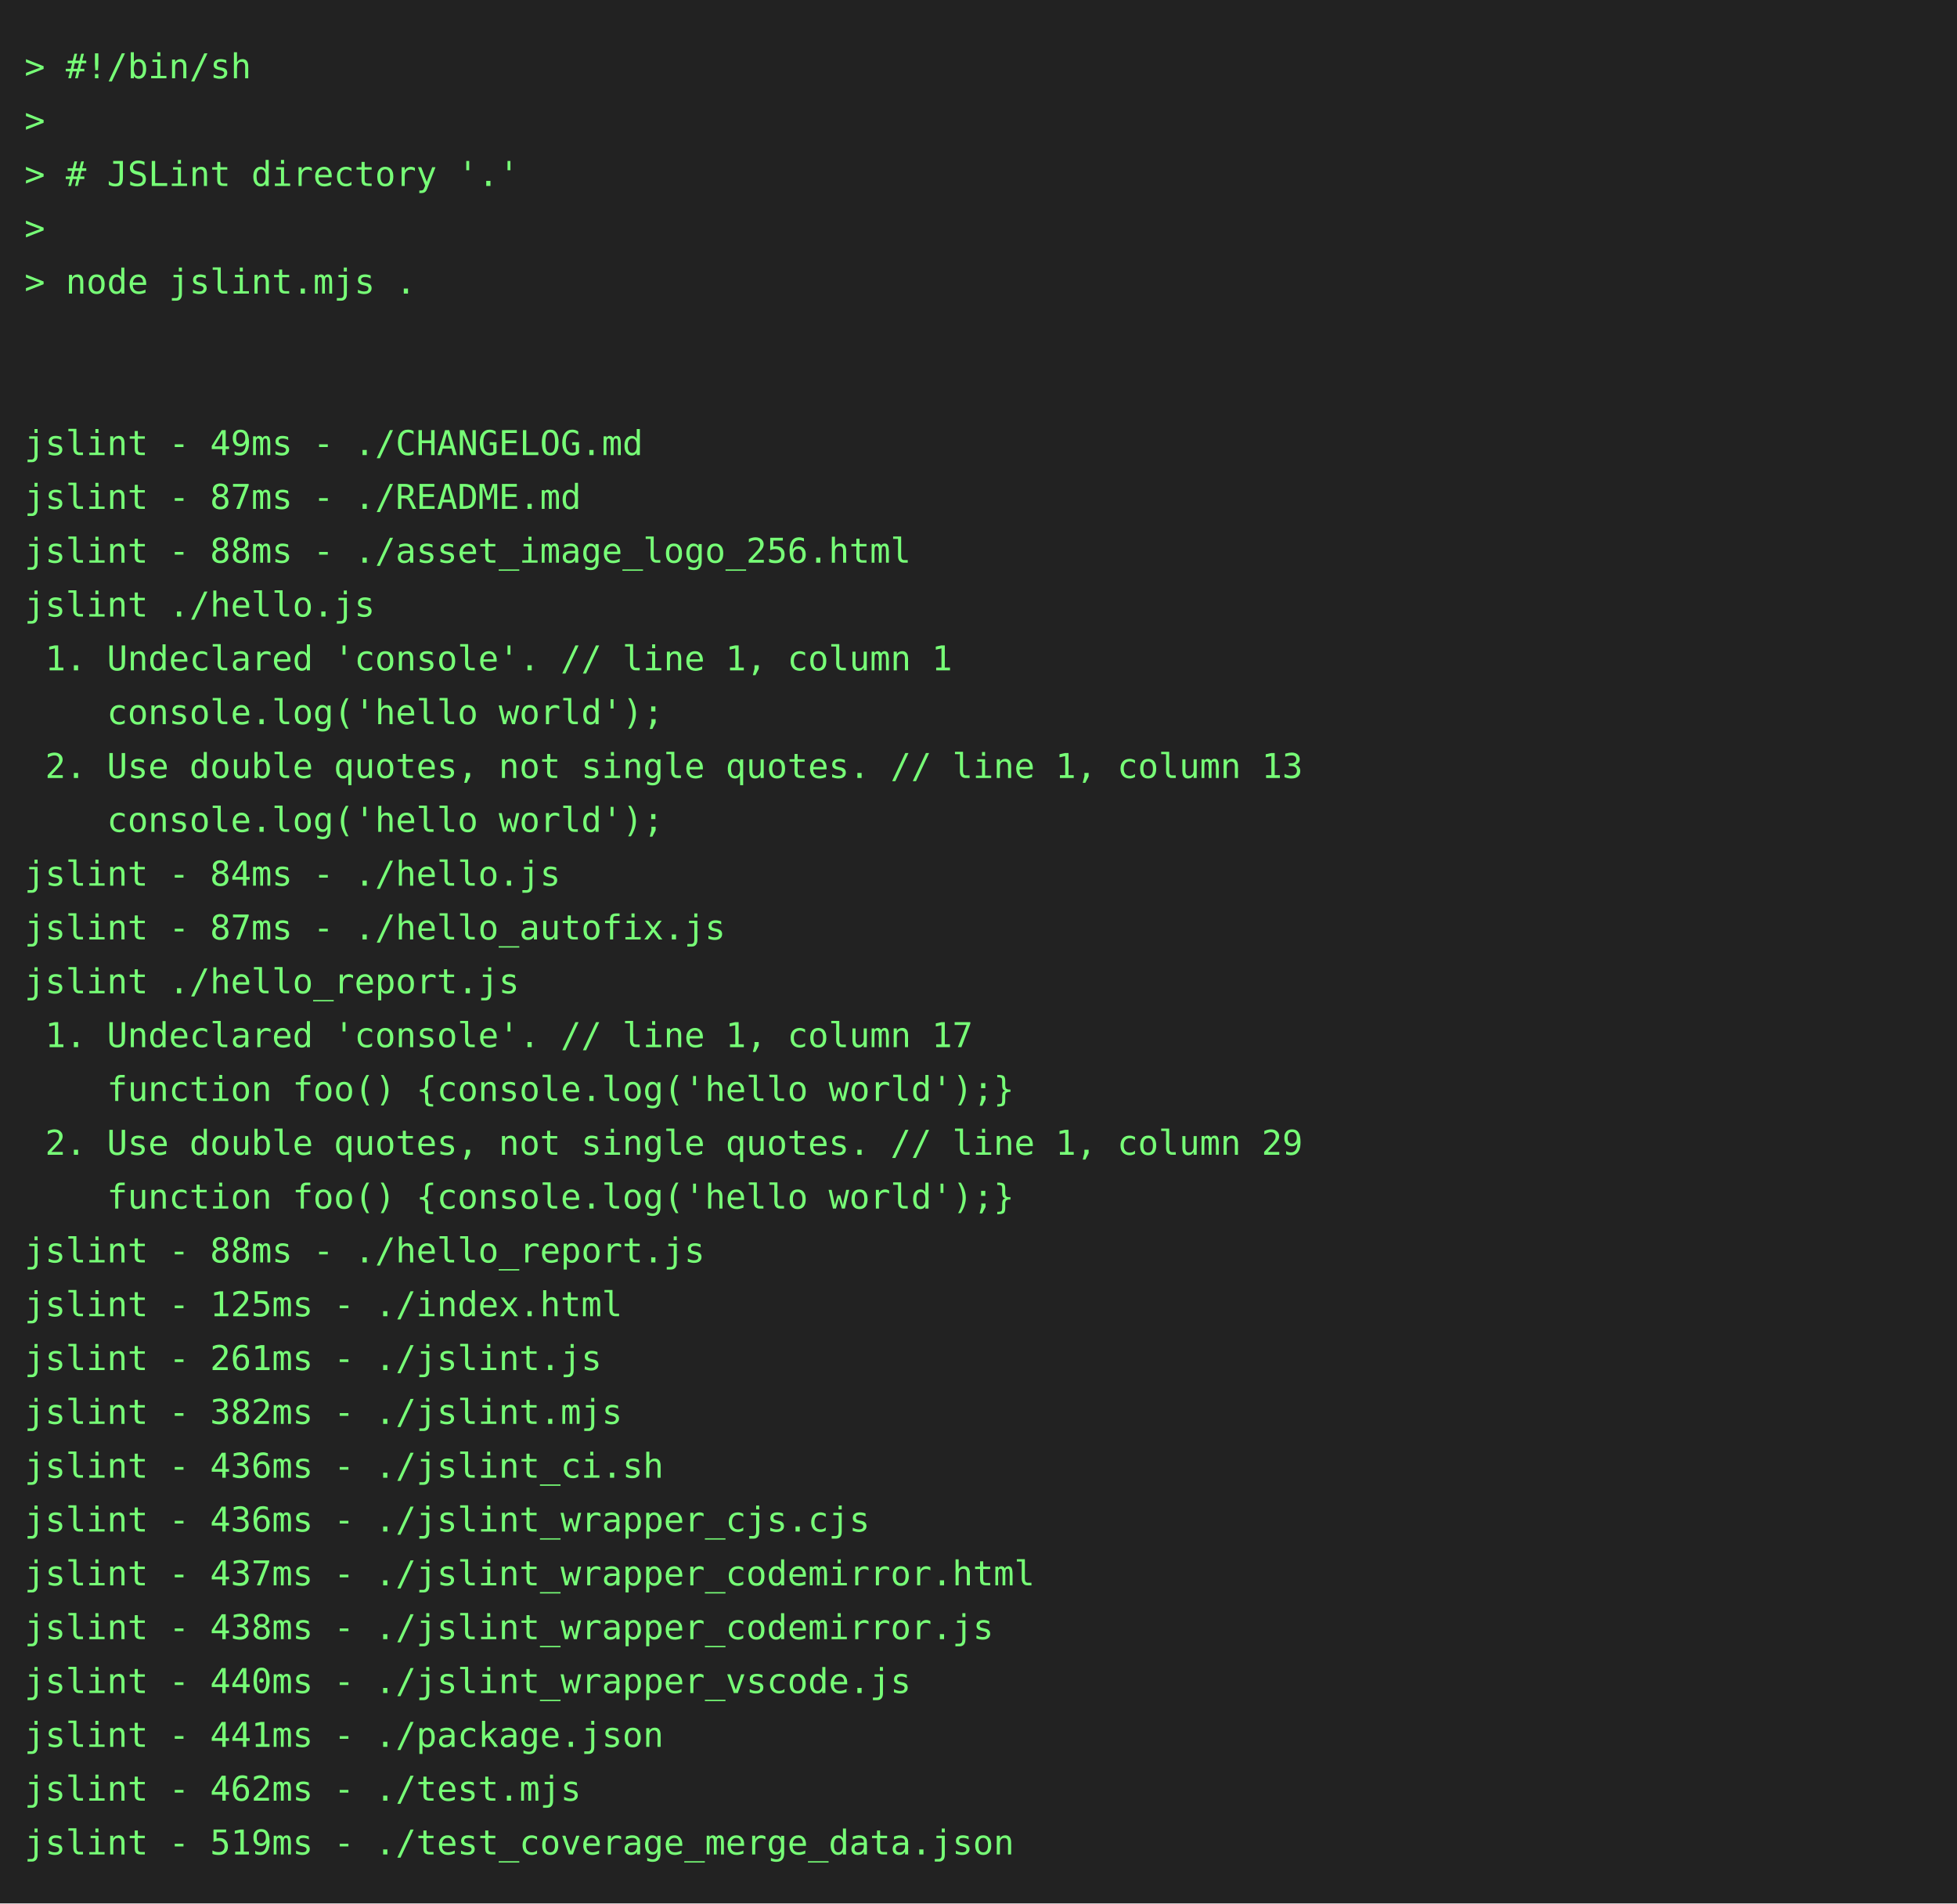
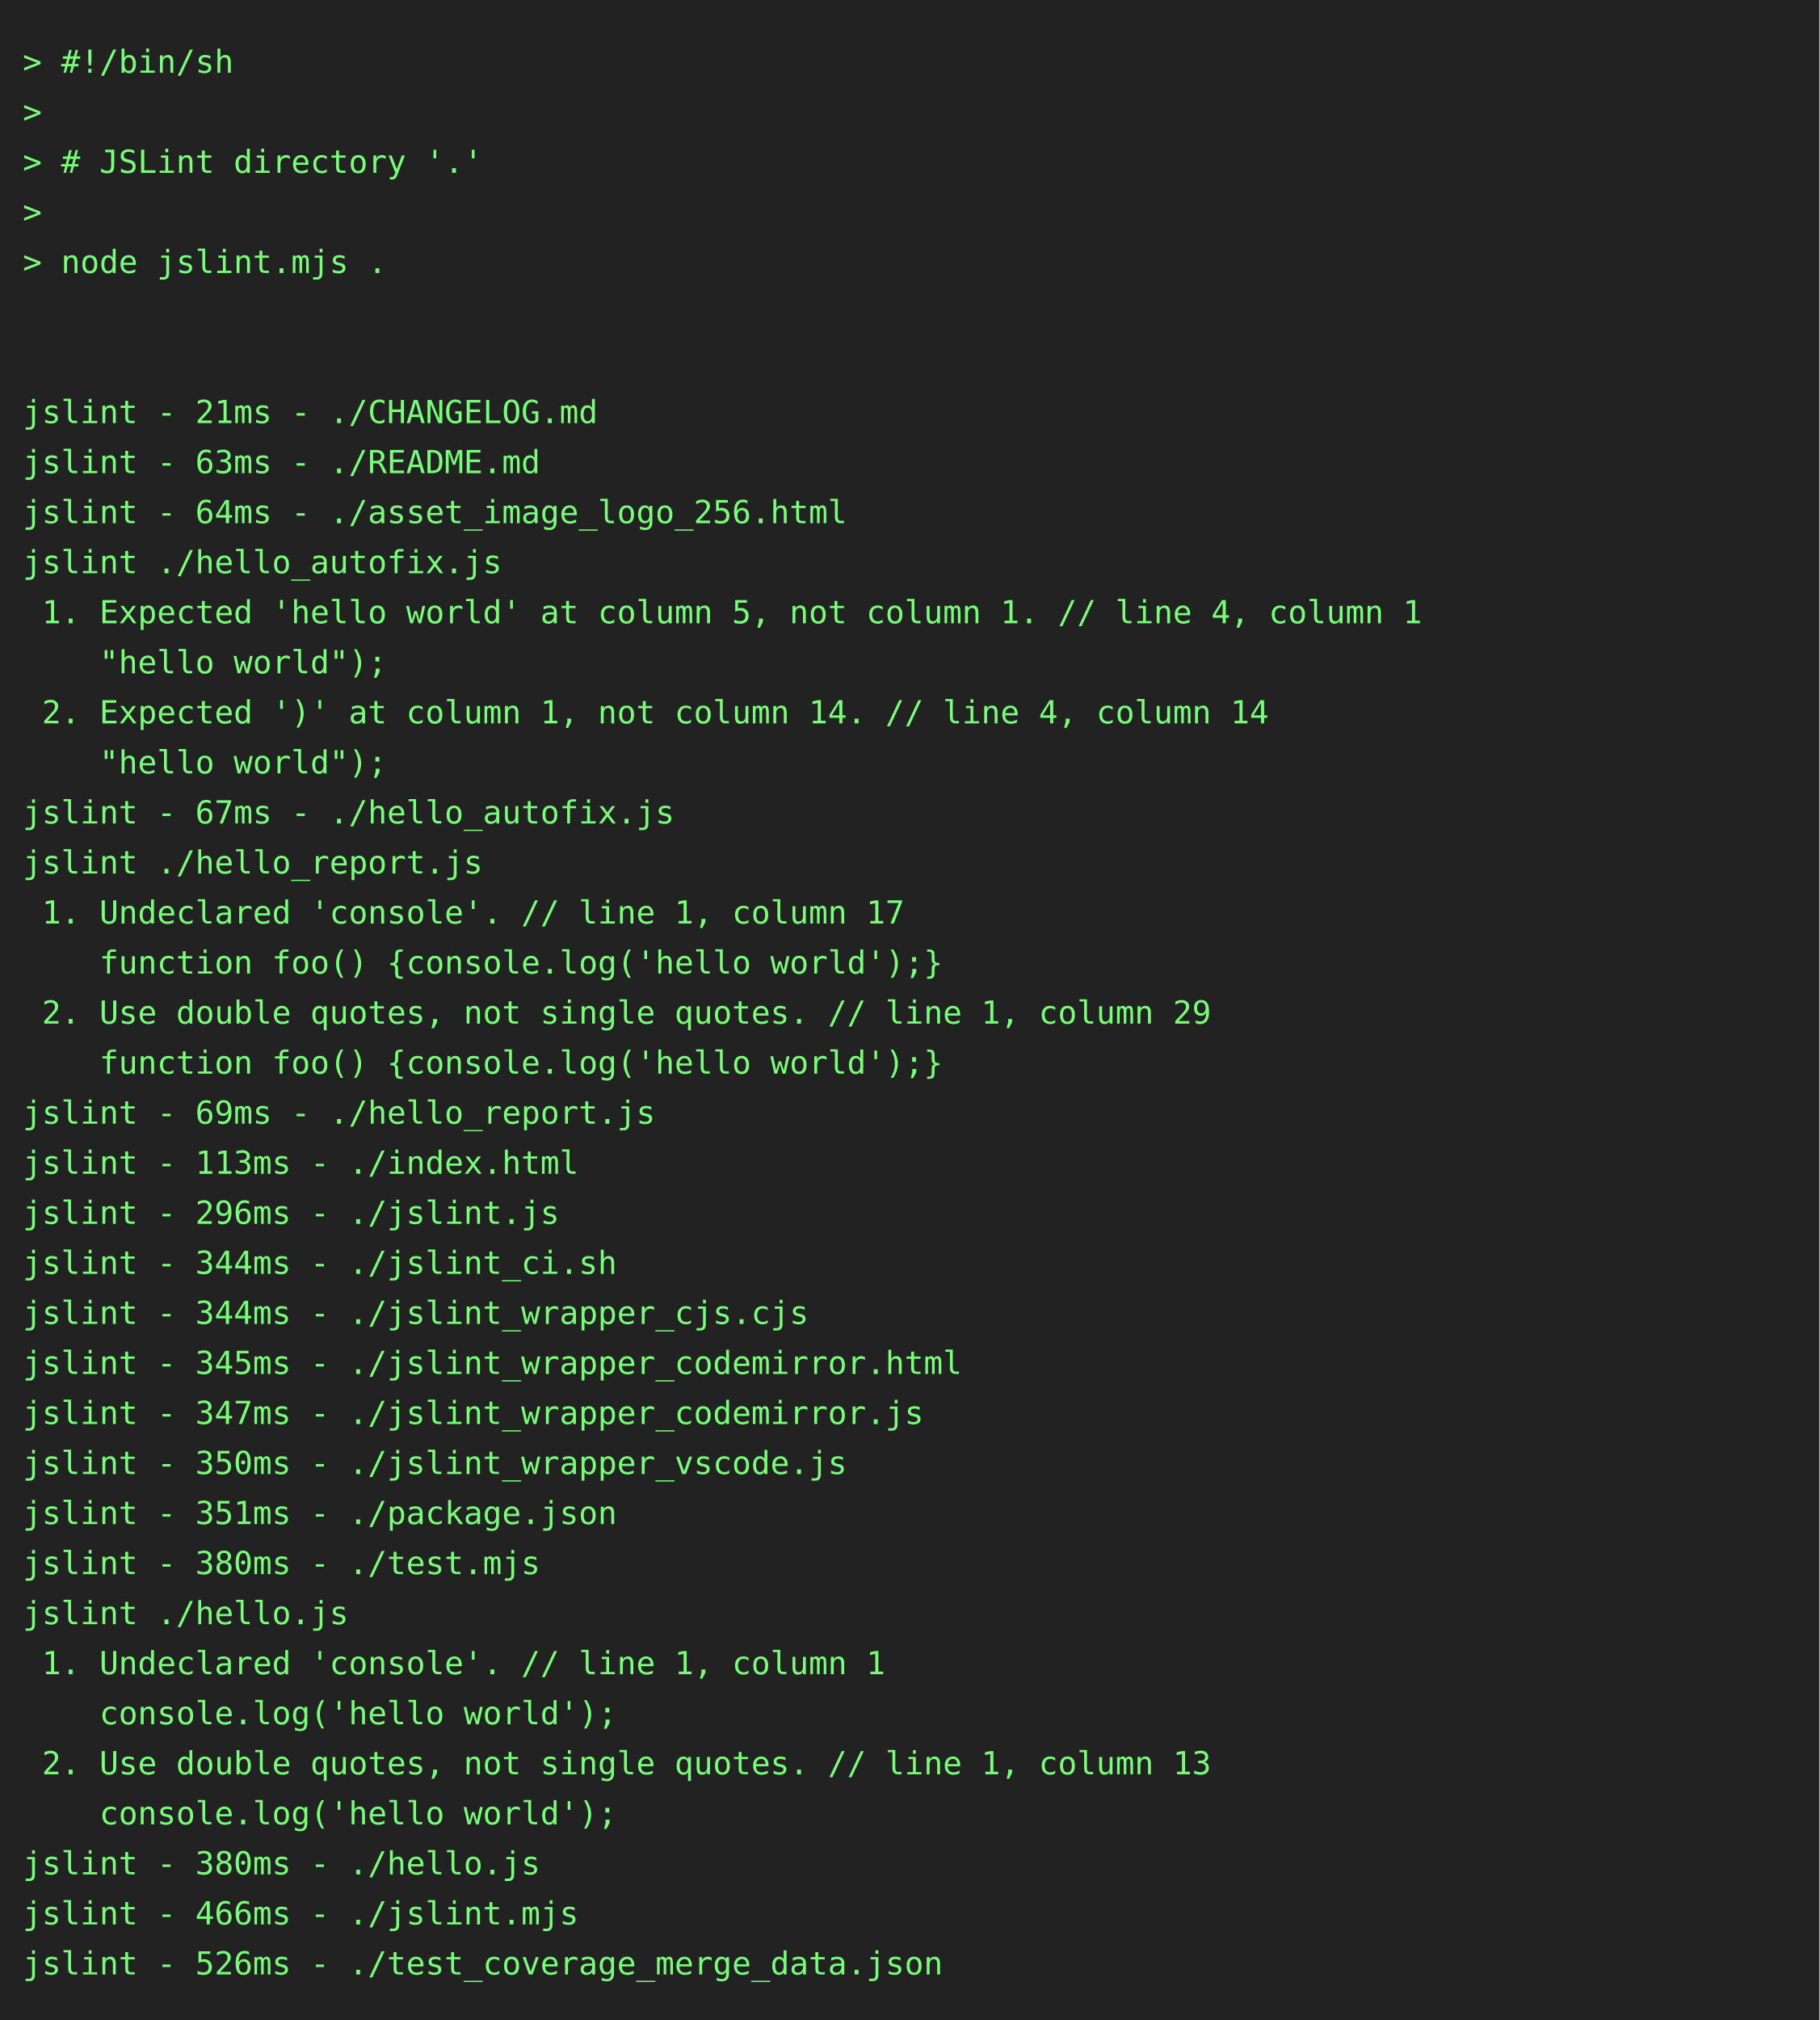
- <svg xmlns="http://www.w3.org/2000/svg" height="778" width="800">
-   <rect height="778" fill="#222" width="800" />
+ <svg xmlns="http://www.w3.org/2000/svg" height="888" width="800">
+   <rect height="888" fill="#222" width="800" />
  <text fill="#7f7" font-family="consolas, menlo, monospace" font-size="14" xml:space="preserve">
    <tspan lengthAdjust="spacingAndGlyphs" textLength="768" x="10" y="32">&gt; #!/bin/sh                                                                                      </tspan>
    <tspan lengthAdjust="spacingAndGlyphs" textLength="768" x="10" y="54">&gt;                                                                                                </tspan>
    <tspan lengthAdjust="spacingAndGlyphs" textLength="768" x="10" y="76">&gt; # JSLint directory '.'                                                                         </tspan>
    <tspan lengthAdjust="spacingAndGlyphs" textLength="768" x="10" y="98">&gt;                                                                                                </tspan>
    <tspan lengthAdjust="spacingAndGlyphs" textLength="768" x="10" y="120">&gt; node jslint.mjs .                                                                              </tspan>
    <tspan lengthAdjust="spacingAndGlyphs" textLength="768" x="10" y="142">                                                                                                 </tspan>
    <tspan lengthAdjust="spacingAndGlyphs" textLength="768" x="10" y="164">                                                                                                 </tspan>
-     <tspan lengthAdjust="spacingAndGlyphs" textLength="768" x="10" y="186">jslint - 49ms - ./CHANGELOG.md                                                                   </tspan>
-     <tspan lengthAdjust="spacingAndGlyphs" textLength="768" x="10" y="208">jslint - 87ms - ./README.md                                                                      </tspan>
-     <tspan lengthAdjust="spacingAndGlyphs" textLength="768" x="10" y="230">jslint - 88ms - ./asset_image_logo_256.html                                                      </tspan>
-     <tspan lengthAdjust="spacingAndGlyphs" textLength="768" x="10" y="252">jslint ./hello.js                                                                                </tspan>
-     <tspan lengthAdjust="spacingAndGlyphs" textLength="768" x="10" y="274"> 1. Undeclared 'console'. // line 1, column 1                                                    </tspan>
-     <tspan lengthAdjust="spacingAndGlyphs" textLength="768" x="10" y="296">    console.log('hello world');                                                                  </tspan>
-     <tspan lengthAdjust="spacingAndGlyphs" textLength="768" x="10" y="318"> 2. Use double quotes, not single quotes. // line 1, column 13                                   </tspan>
-     <tspan lengthAdjust="spacingAndGlyphs" textLength="768" x="10" y="340">    console.log('hello world');                                                                  </tspan>
-     <tspan lengthAdjust="spacingAndGlyphs" textLength="768" x="10" y="362">jslint - 84ms - ./hello.js                                                                       </tspan>
-     <tspan lengthAdjust="spacingAndGlyphs" textLength="768" x="10" y="384">jslint - 87ms - ./hello_autofix.js                                                               </tspan>
-     <tspan lengthAdjust="spacingAndGlyphs" textLength="768" x="10" y="406">jslint ./hello_report.js                                                                         </tspan>
-     <tspan lengthAdjust="spacingAndGlyphs" textLength="768" x="10" y="428"> 1. Undeclared 'console'. // line 1, column 17                                                   </tspan>
-     <tspan lengthAdjust="spacingAndGlyphs" textLength="768" x="10" y="450">    function foo() {console.log('hello world');}                                                 </tspan>
-     <tspan lengthAdjust="spacingAndGlyphs" textLength="768" x="10" y="472"> 2. Use double quotes, not single quotes. // line 1, column 29                                   </tspan>
-     <tspan lengthAdjust="spacingAndGlyphs" textLength="768" x="10" y="494">    function foo() {console.log('hello world');}                                                 </tspan>
-     <tspan lengthAdjust="spacingAndGlyphs" textLength="768" x="10" y="516">jslint - 88ms - ./hello_report.js                                                                </tspan>
-     <tspan lengthAdjust="spacingAndGlyphs" textLength="768" x="10" y="538">jslint - 125ms - ./index.html                                                                    </tspan>
-     <tspan lengthAdjust="spacingAndGlyphs" textLength="768" x="10" y="560">jslint - 261ms - ./jslint.js                                                                     </tspan>
-     <tspan lengthAdjust="spacingAndGlyphs" textLength="768" x="10" y="582">jslint - 382ms - ./jslint.mjs                                                                    </tspan>
-     <tspan lengthAdjust="spacingAndGlyphs" textLength="768" x="10" y="604">jslint - 436ms - ./jslint_ci.sh                                                                  </tspan>
-     <tspan lengthAdjust="spacingAndGlyphs" textLength="768" x="10" y="626">jslint - 436ms - ./jslint_wrapper_cjs.cjs                                                        </tspan>
-     <tspan lengthAdjust="spacingAndGlyphs" textLength="768" x="10" y="648">jslint - 437ms - ./jslint_wrapper_codemirror.html                                                </tspan>
-     <tspan lengthAdjust="spacingAndGlyphs" textLength="768" x="10" y="670">jslint - 438ms - ./jslint_wrapper_codemirror.js                                                  </tspan>
-     <tspan lengthAdjust="spacingAndGlyphs" textLength="768" x="10" y="692">jslint - 440ms - ./jslint_wrapper_vscode.js                                                      </tspan>
-     <tspan lengthAdjust="spacingAndGlyphs" textLength="768" x="10" y="714">jslint - 441ms - ./package.json                                                                  </tspan>
-     <tspan lengthAdjust="spacingAndGlyphs" textLength="768" x="10" y="736">jslint - 462ms - ./test.mjs                                                                      </tspan>
-     <tspan lengthAdjust="spacingAndGlyphs" textLength="768" x="10" y="758">jslint - 519ms - ./test_coverage_merge_data.json                                                 </tspan>
+     <tspan lengthAdjust="spacingAndGlyphs" textLength="768" x="10" y="186">jslint - 21ms - ./CHANGELOG.md                                                                   </tspan>
+     <tspan lengthAdjust="spacingAndGlyphs" textLength="768" x="10" y="208">jslint - 63ms - ./README.md                                                                      </tspan>
+     <tspan lengthAdjust="spacingAndGlyphs" textLength="768" x="10" y="230">jslint - 64ms - ./asset_image_logo_256.html                                                      </tspan>
+     <tspan lengthAdjust="spacingAndGlyphs" textLength="768" x="10" y="252">jslint ./hello_autofix.js                                                                        </tspan>
+     <tspan lengthAdjust="spacingAndGlyphs" textLength="768" x="10" y="274"> 1. Expected 'hello world' at column 5, not column 1. // line 4, column 1                        </tspan>
+     <tspan lengthAdjust="spacingAndGlyphs" textLength="768" x="10" y="296">    "hello world");                                                                              </tspan>
+     <tspan lengthAdjust="spacingAndGlyphs" textLength="768" x="10" y="318"> 2. Expected ')' at column 1, not column 14. // line 4, column 14                                </tspan>
+     <tspan lengthAdjust="spacingAndGlyphs" textLength="768" x="10" y="340">    "hello world");                                                                              </tspan>
+     <tspan lengthAdjust="spacingAndGlyphs" textLength="768" x="10" y="362">jslint - 67ms - ./hello_autofix.js                                                               </tspan>
+     <tspan lengthAdjust="spacingAndGlyphs" textLength="768" x="10" y="384">jslint ./hello_report.js                                                                         </tspan>
+     <tspan lengthAdjust="spacingAndGlyphs" textLength="768" x="10" y="406"> 1. Undeclared 'console'. // line 1, column 17                                                   </tspan>
+     <tspan lengthAdjust="spacingAndGlyphs" textLength="768" x="10" y="428">    function foo() {console.log('hello world');}                                                 </tspan>
+     <tspan lengthAdjust="spacingAndGlyphs" textLength="768" x="10" y="450"> 2. Use double quotes, not single quotes. // line 1, column 29                                   </tspan>
+     <tspan lengthAdjust="spacingAndGlyphs" textLength="768" x="10" y="472">    function foo() {console.log('hello world');}                                                 </tspan>
+     <tspan lengthAdjust="spacingAndGlyphs" textLength="768" x="10" y="494">jslint - 69ms - ./hello_report.js                                                                </tspan>
+     <tspan lengthAdjust="spacingAndGlyphs" textLength="768" x="10" y="516">jslint - 113ms - ./index.html                                                                    </tspan>
+     <tspan lengthAdjust="spacingAndGlyphs" textLength="768" x="10" y="538">jslint - 296ms - ./jslint.js                                                                     </tspan>
+     <tspan lengthAdjust="spacingAndGlyphs" textLength="768" x="10" y="560">jslint - 344ms - ./jslint_ci.sh                                                                  </tspan>
+     <tspan lengthAdjust="spacingAndGlyphs" textLength="768" x="10" y="582">jslint - 344ms - ./jslint_wrapper_cjs.cjs                                                        </tspan>
+     <tspan lengthAdjust="spacingAndGlyphs" textLength="768" x="10" y="604">jslint - 345ms - ./jslint_wrapper_codemirror.html                                                </tspan>
+     <tspan lengthAdjust="spacingAndGlyphs" textLength="768" x="10" y="626">jslint - 347ms - ./jslint_wrapper_codemirror.js                                                  </tspan>
+     <tspan lengthAdjust="spacingAndGlyphs" textLength="768" x="10" y="648">jslint - 350ms - ./jslint_wrapper_vscode.js                                                      </tspan>
+     <tspan lengthAdjust="spacingAndGlyphs" textLength="768" x="10" y="670">jslint - 351ms - ./package.json                                                                  </tspan>
+     <tspan lengthAdjust="spacingAndGlyphs" textLength="768" x="10" y="692">jslint - 380ms - ./test.mjs                                                                      </tspan>
+     <tspan lengthAdjust="spacingAndGlyphs" textLength="768" x="10" y="714">jslint ./hello.js                                                                                </tspan>
+     <tspan lengthAdjust="spacingAndGlyphs" textLength="768" x="10" y="736"> 1. Undeclared 'console'. // line 1, column 1                                                    </tspan>
+     <tspan lengthAdjust="spacingAndGlyphs" textLength="768" x="10" y="758">    console.log('hello world');                                                                  </tspan>
+     <tspan lengthAdjust="spacingAndGlyphs" textLength="768" x="10" y="780"> 2. Use double quotes, not single quotes. // line 1, column 13                                   </tspan>
+     <tspan lengthAdjust="spacingAndGlyphs" textLength="768" x="10" y="802">    console.log('hello world');                                                                  </tspan>
+     <tspan lengthAdjust="spacingAndGlyphs" textLength="768" x="10" y="824">jslint - 380ms - ./hello.js                                                                      </tspan>
+     <tspan lengthAdjust="spacingAndGlyphs" textLength="768" x="10" y="846">jslint - 466ms - ./jslint.mjs                                                                    </tspan>
+     <tspan lengthAdjust="spacingAndGlyphs" textLength="768" x="10" y="868">jslint - 526ms - ./test_coverage_merge_data.json                                                 </tspan>
  </text>
</svg>
